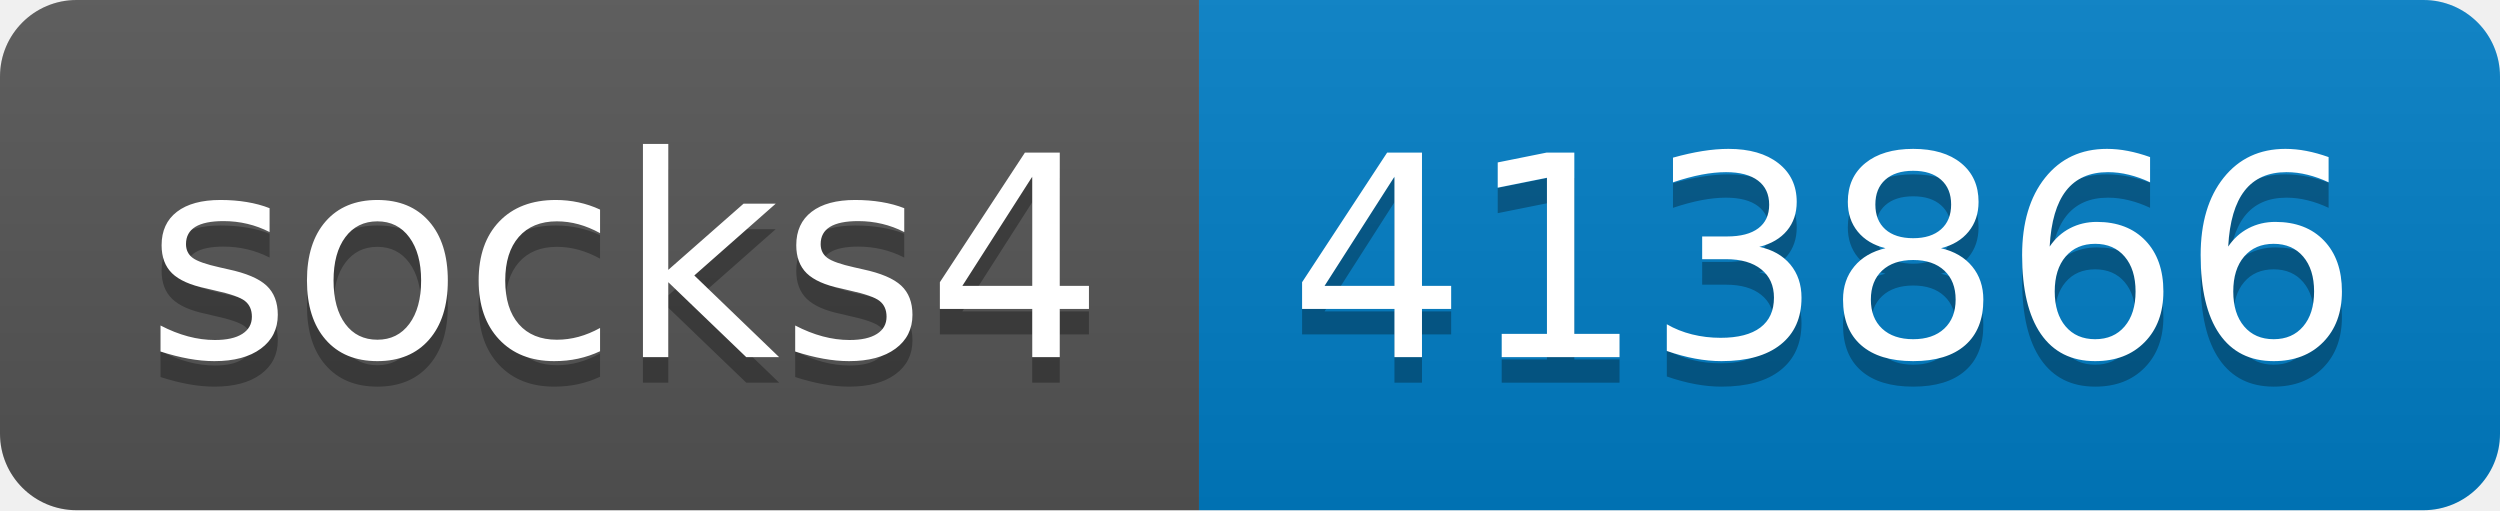
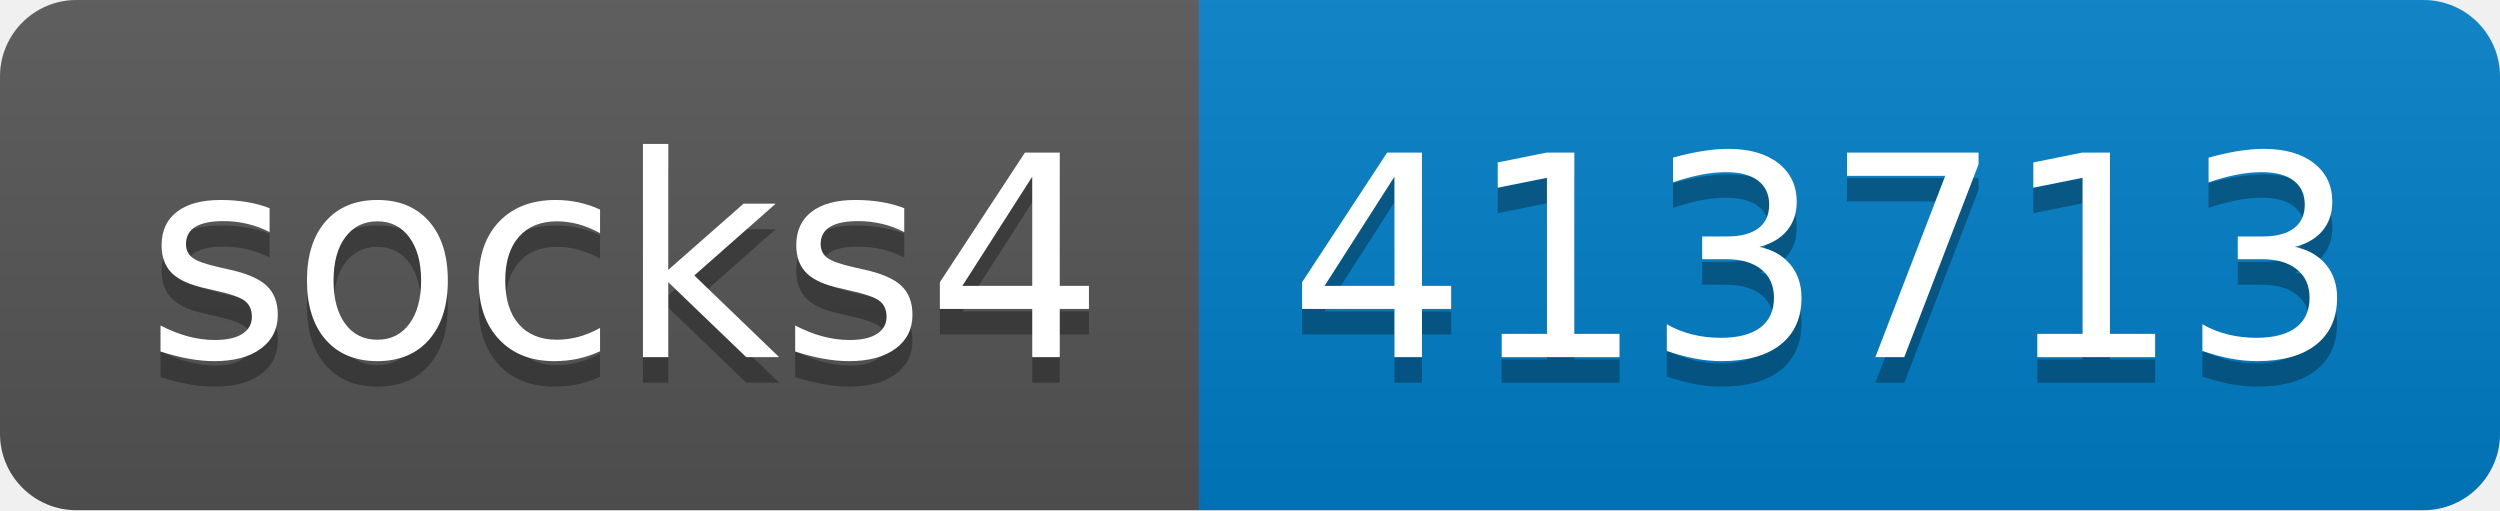
- <svg xmlns="http://www.w3.org/2000/svg" width="98" height="20" role="img" aria-label="socks4: 413866">
+ <svg xmlns="http://www.w3.org/2000/svg" width="98" height="20" role="img" aria-label="socks4: 413713">
  <linearGradient id="s" x2="0" y2="100%">
    <stop offset="0" stop-color="#bbb" stop-opacity=".1" />
    <stop offset="1" stop-opacity=".1" />
  </linearGradient>
  <clipPath id="r">
    <rect width="98" height="20" rx="3" fill="#fff" />
  </clipPath>
  <g clip-path="url(#r)">
    <rect width="47" height="20" fill="#555" />
    <rect x="47" width="51" height="20" fill="#007ec6" />
    <rect width="98" height="20" fill="url(#s)" />
  </g>
  <g fill="#fff" text-anchor="middle" font-family="Verdana,Geneva,DejaVu Sans,sans-serif" text-rendering="geometricPrecision" font-size="110">
    <text aria-hidden="true" x="245" y="150" fill="#010101" fill-opacity=".3" transform="scale(.1)" textLength="370">socks4</text>
    <text x="245" y="140" transform="scale(.1)" fill="#fff" textLength="370">socks4</text>
-     <text aria-hidden="true" x="715" y="150" fill="#010101" fill-opacity=".3" transform="scale(.1)" textLength="410">413866</text>
-     <text x="715" y="140" transform="scale(.1)" fill="#fff" textLength="410">413866</text>
+     <text aria-hidden="true" x="715" y="150" fill="#010101" fill-opacity=".3" transform="scale(.1)" textLength="410">413713</text>
+     <text x="715" y="140" transform="scale(.1)" fill="#fff" textLength="410">413713</text>
  </g>
</svg>
